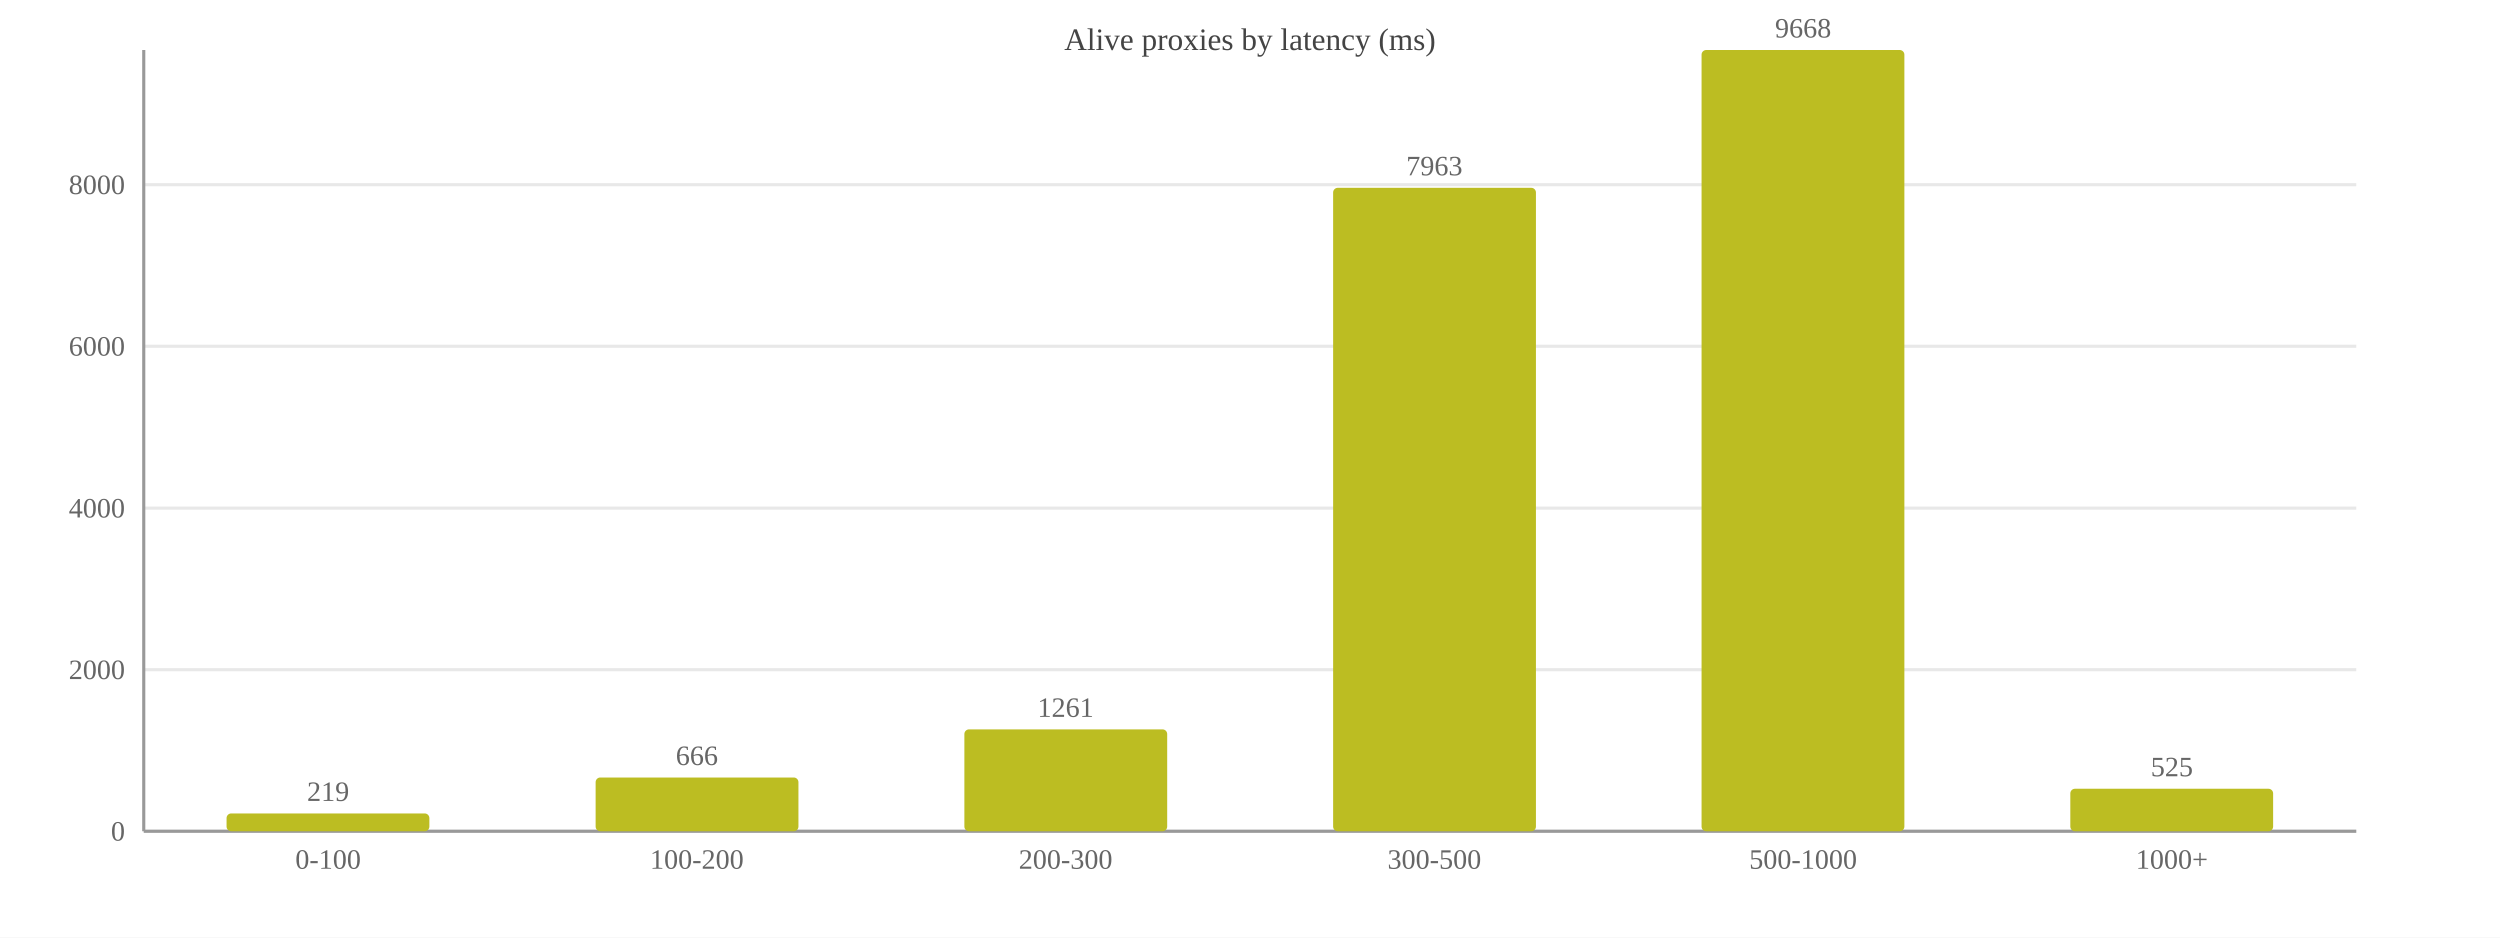
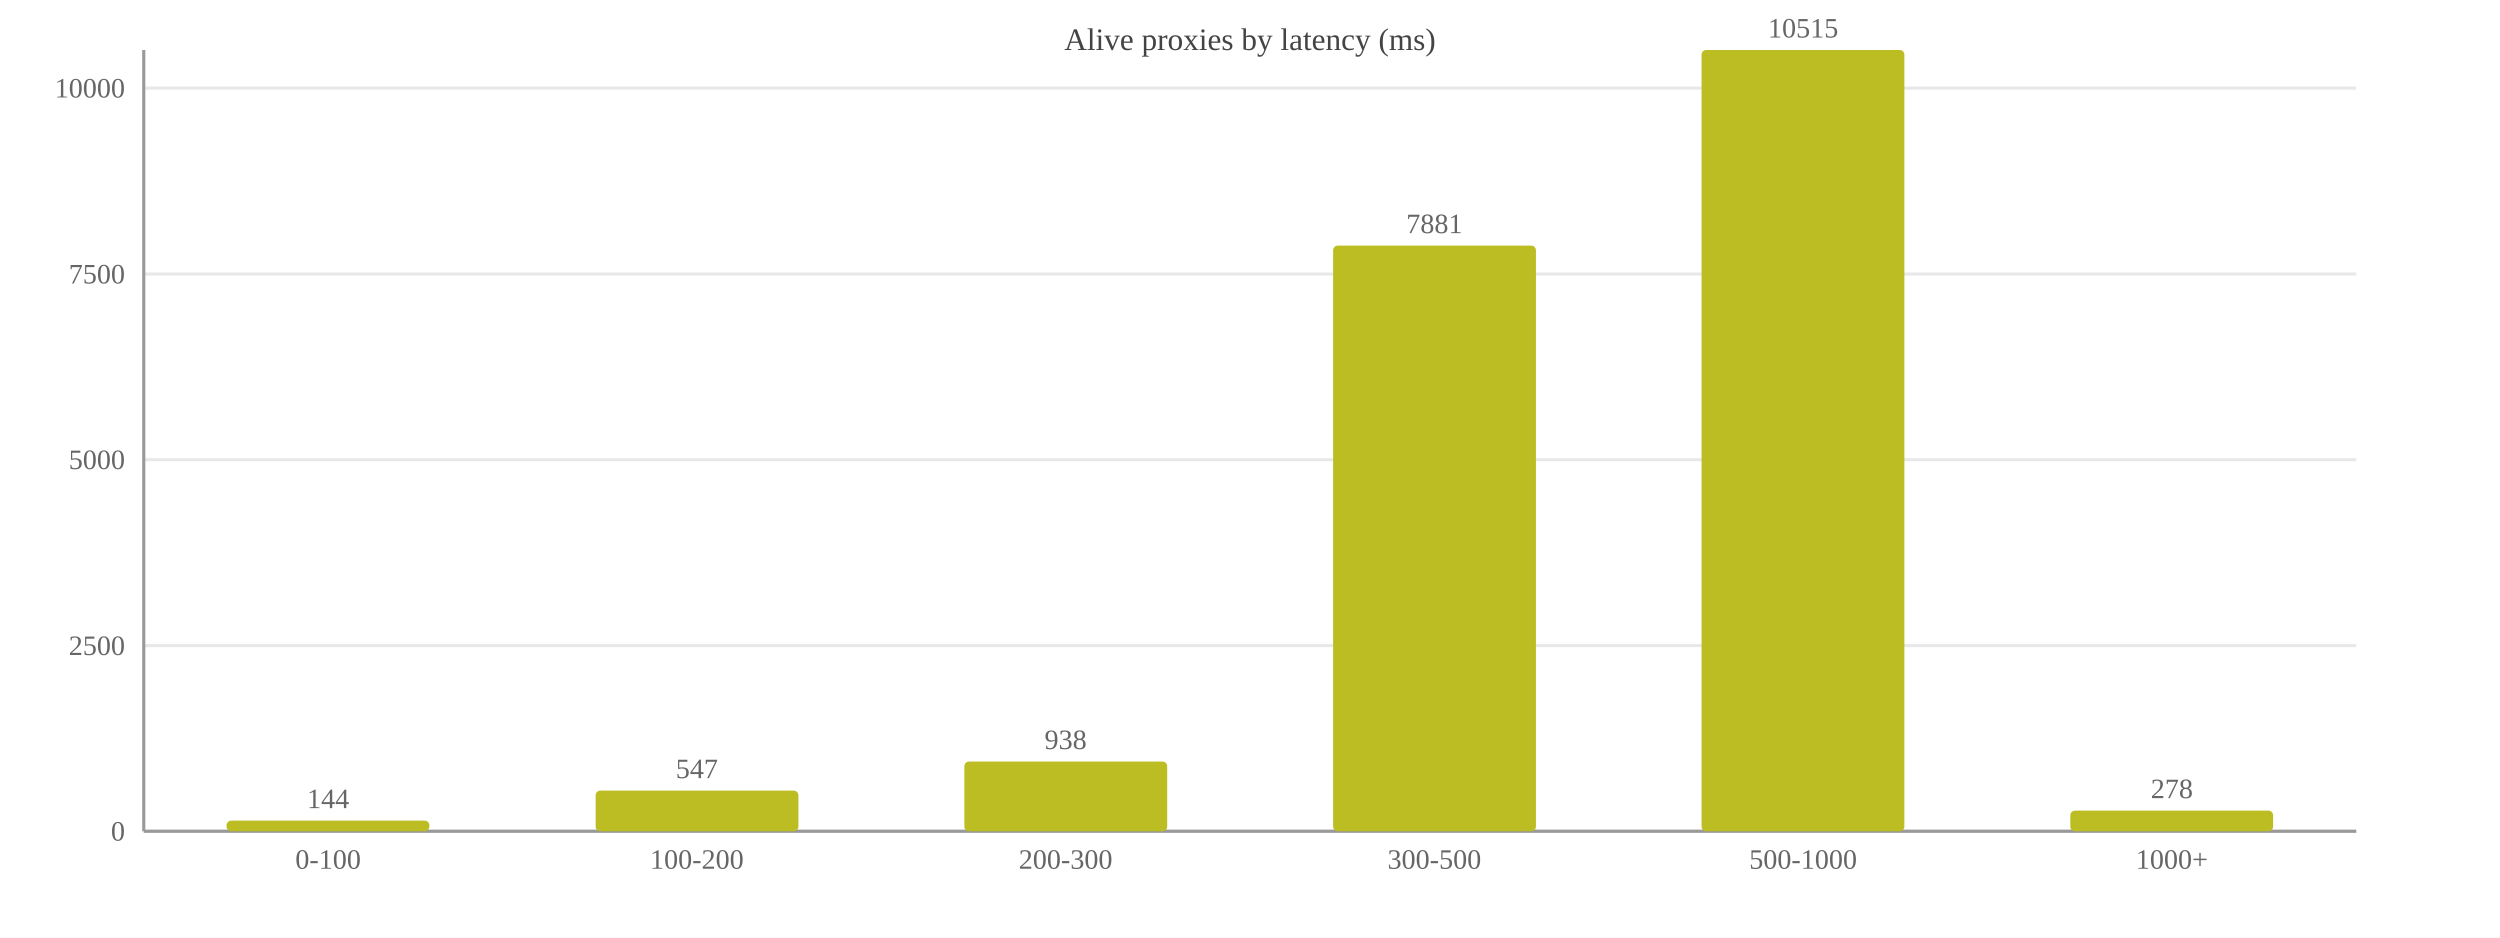
<svg xmlns="http://www.w3.org/2000/svg" width="800" height="300" viewBox="0 0 800 300">
  <rect width="800" height="300" fill="#ffffff" />
  <text x="400.0" y="16" font-size="10" text-anchor="middle" fill="#444">Alive proxies by latency (ms)</text>
  <line x1="46" y1="266.0" x2="754" y2="266.0" stroke="#e8e8e8" />
  <text x="40" y="269.0" font-size="9" text-anchor="end" fill="#666">0</text>
-   <line x1="46" y1="214.3" x2="754" y2="214.3" stroke="#e8e8e8" />
-   <text x="40" y="217.3" font-size="9" text-anchor="end" fill="#666">2000</text>
-   <line x1="46" y1="162.6" x2="754" y2="162.6" stroke="#e8e8e8" />
-   <text x="40" y="165.6" font-size="9" text-anchor="end" fill="#666">4000</text>
-   <line x1="46" y1="110.8" x2="754" y2="110.8" stroke="#e8e8e8" />
-   <text x="40" y="113.8" font-size="9" text-anchor="end" fill="#666">6000</text>
-   <line x1="46" y1="59.1" x2="754" y2="59.1" stroke="#e8e8e8" />
-   <text x="40" y="62.1" font-size="9" text-anchor="end" fill="#666">8000</text>
+   <line x1="46" y1="206.6" x2="754" y2="206.6" stroke="#e8e8e8" />
+   <text x="40" y="209.6" font-size="9" text-anchor="end" fill="#666">2500</text>
+   <line x1="46" y1="147.1" x2="754" y2="147.1" stroke="#e8e8e8" />
+   <text x="40" y="150.1" font-size="9" text-anchor="end" fill="#666">5000</text>
+   <line x1="46" y1="87.7" x2="754" y2="87.7" stroke="#e8e8e8" />
+   <text x="40" y="90.7" font-size="9" text-anchor="end" fill="#666">7500</text>
+   <line x1="46" y1="28.2" x2="754" y2="28.2" stroke="#e8e8e8" />
+   <text x="40" y="31.2" font-size="9" text-anchor="end" fill="#666">10000</text>
  <line x1="46" y1="16" x2="46" y2="266" stroke="#999" />
  <line x1="46" y1="266" x2="754" y2="266" stroke="#999" />
-   <rect x="72.5" y="260.3" width="64.9" height="5.7" fill="#bcbd22" rx="1.5" />
-   <text x="105.0" y="256.3" font-size="9" text-anchor="middle" fill="#666">219</text>
+   <rect x="72.5" y="262.6" width="64.9" height="3.4" fill="#bcbd22" rx="1.5" />
+   <text x="105.0" y="258.6" font-size="9" text-anchor="middle" fill="#666">144</text>
  <text x="105.0" y="278" font-size="9" text-anchor="middle" fill="#666">0-100</text>
-   <rect x="190.6" y="248.8" width="64.9" height="17.2" fill="#bcbd22" rx="1.5" />
-   <text x="223.0" y="244.8" font-size="9" text-anchor="middle" fill="#666">666</text>
+   <rect x="190.6" y="253.0" width="64.9" height="13.0" fill="#bcbd22" rx="1.5" />
+   <text x="223.0" y="249.0" font-size="9" text-anchor="middle" fill="#666">547</text>
  <text x="223.0" y="278" font-size="9" text-anchor="middle" fill="#666">100-200</text>
-   <rect x="308.6" y="233.4" width="64.9" height="32.6" fill="#bcbd22" rx="1.5" />
-   <text x="341.0" y="229.4" font-size="9" text-anchor="middle" fill="#666">1261</text>
+   <rect x="308.6" y="243.7" width="64.9" height="22.3" fill="#bcbd22" rx="1.5" />
+   <text x="341.0" y="239.7" font-size="9" text-anchor="middle" fill="#666">938</text>
  <text x="341.0" y="278" font-size="9" text-anchor="middle" fill="#666">200-300</text>
-   <rect x="426.6" y="60.1" width="64.9" height="205.9" fill="#bcbd22" rx="1.5" />
-   <text x="459.0" y="56.1" font-size="9" text-anchor="middle" fill="#666">7963</text>
+   <rect x="426.6" y="78.6" width="64.9" height="187.4" fill="#bcbd22" rx="1.5" />
+   <text x="459.0" y="74.6" font-size="9" text-anchor="middle" fill="#666">7881</text>
  <text x="459.0" y="278" font-size="9" text-anchor="middle" fill="#666">300-500</text>
  <rect x="544.5" y="16.0" width="64.9" height="250.0" fill="#bcbd22" rx="1.5" />
-   <text x="577.0" y="12.0" font-size="9" text-anchor="middle" fill="#666">9668</text>
+   <text x="577.0" y="12.0" font-size="9" text-anchor="middle" fill="#666">10515</text>
  <text x="577.0" y="278" font-size="9" text-anchor="middle" fill="#666">500-1000</text>
-   <rect x="662.5" y="252.4" width="64.9" height="13.6" fill="#bcbd22" rx="1.5" />
-   <text x="695.0" y="248.4" font-size="9" text-anchor="middle" fill="#666">525</text>
+   <rect x="662.5" y="259.4" width="64.9" height="6.6" fill="#bcbd22" rx="1.5" />
+   <text x="695.0" y="255.4" font-size="9" text-anchor="middle" fill="#666">278</text>
  <text x="695.0" y="278" font-size="9" text-anchor="middle" fill="#666">1000+</text>
</svg>
